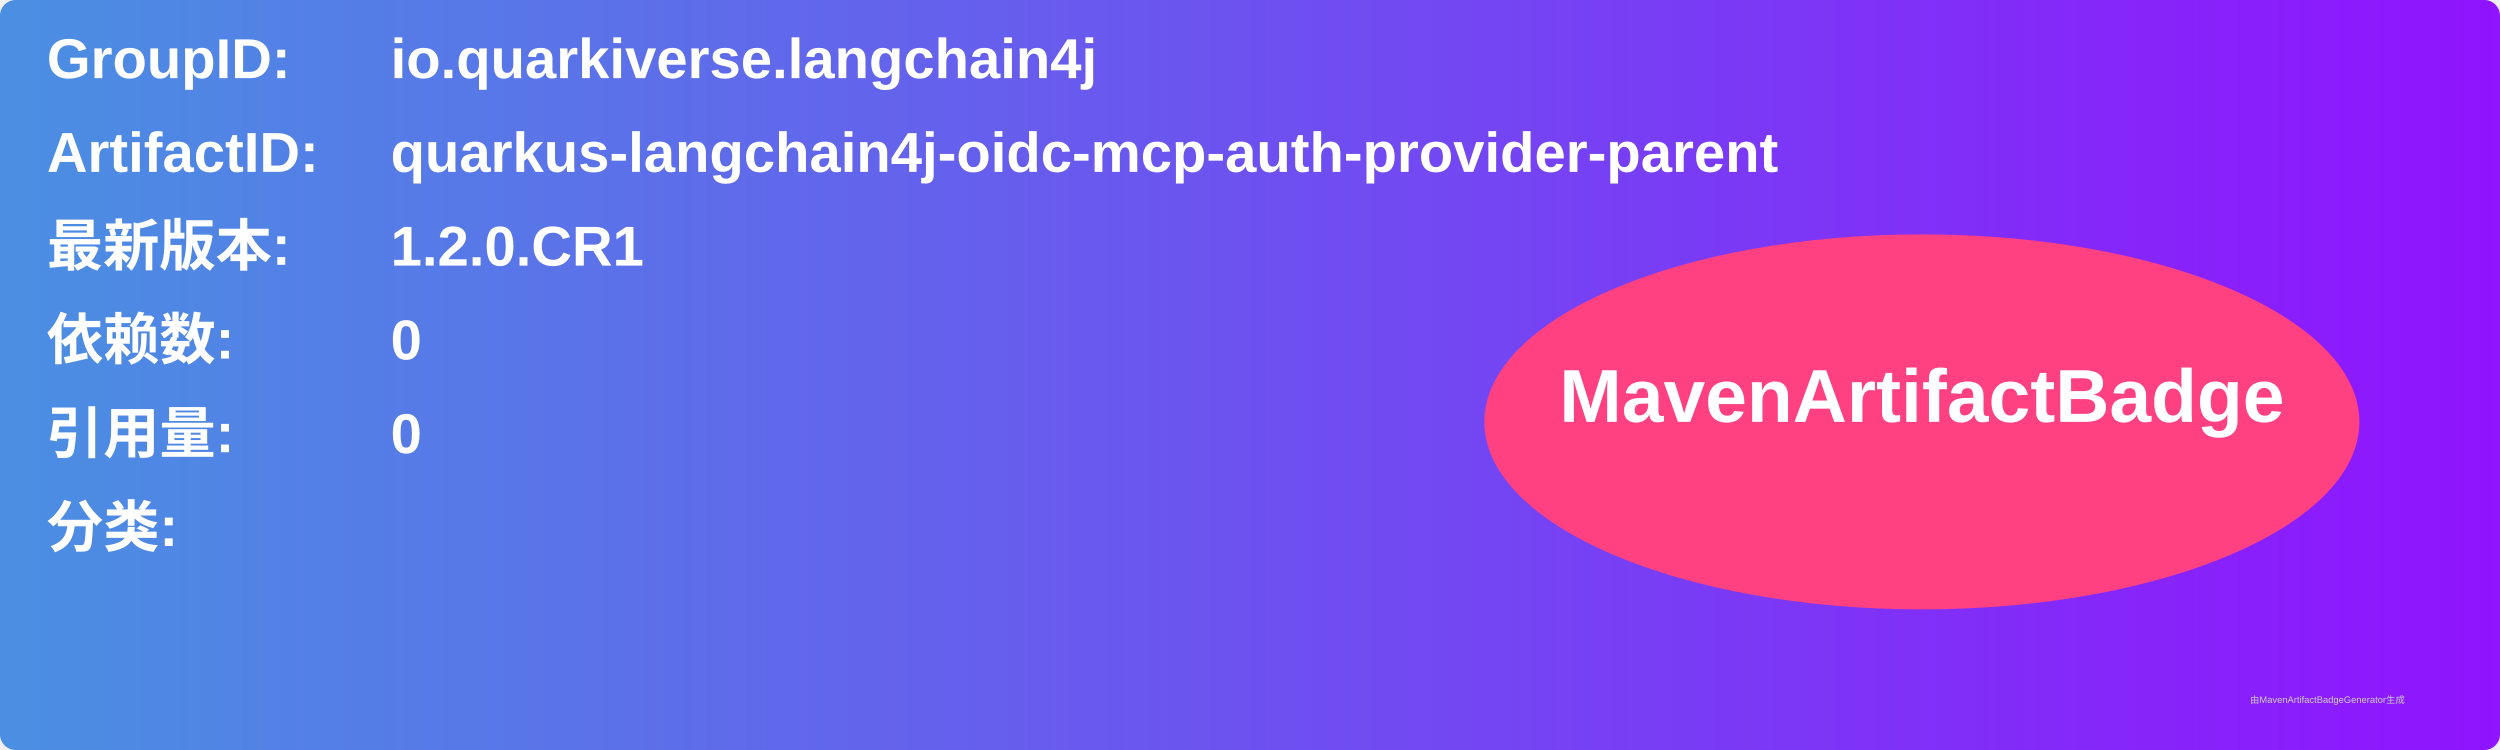
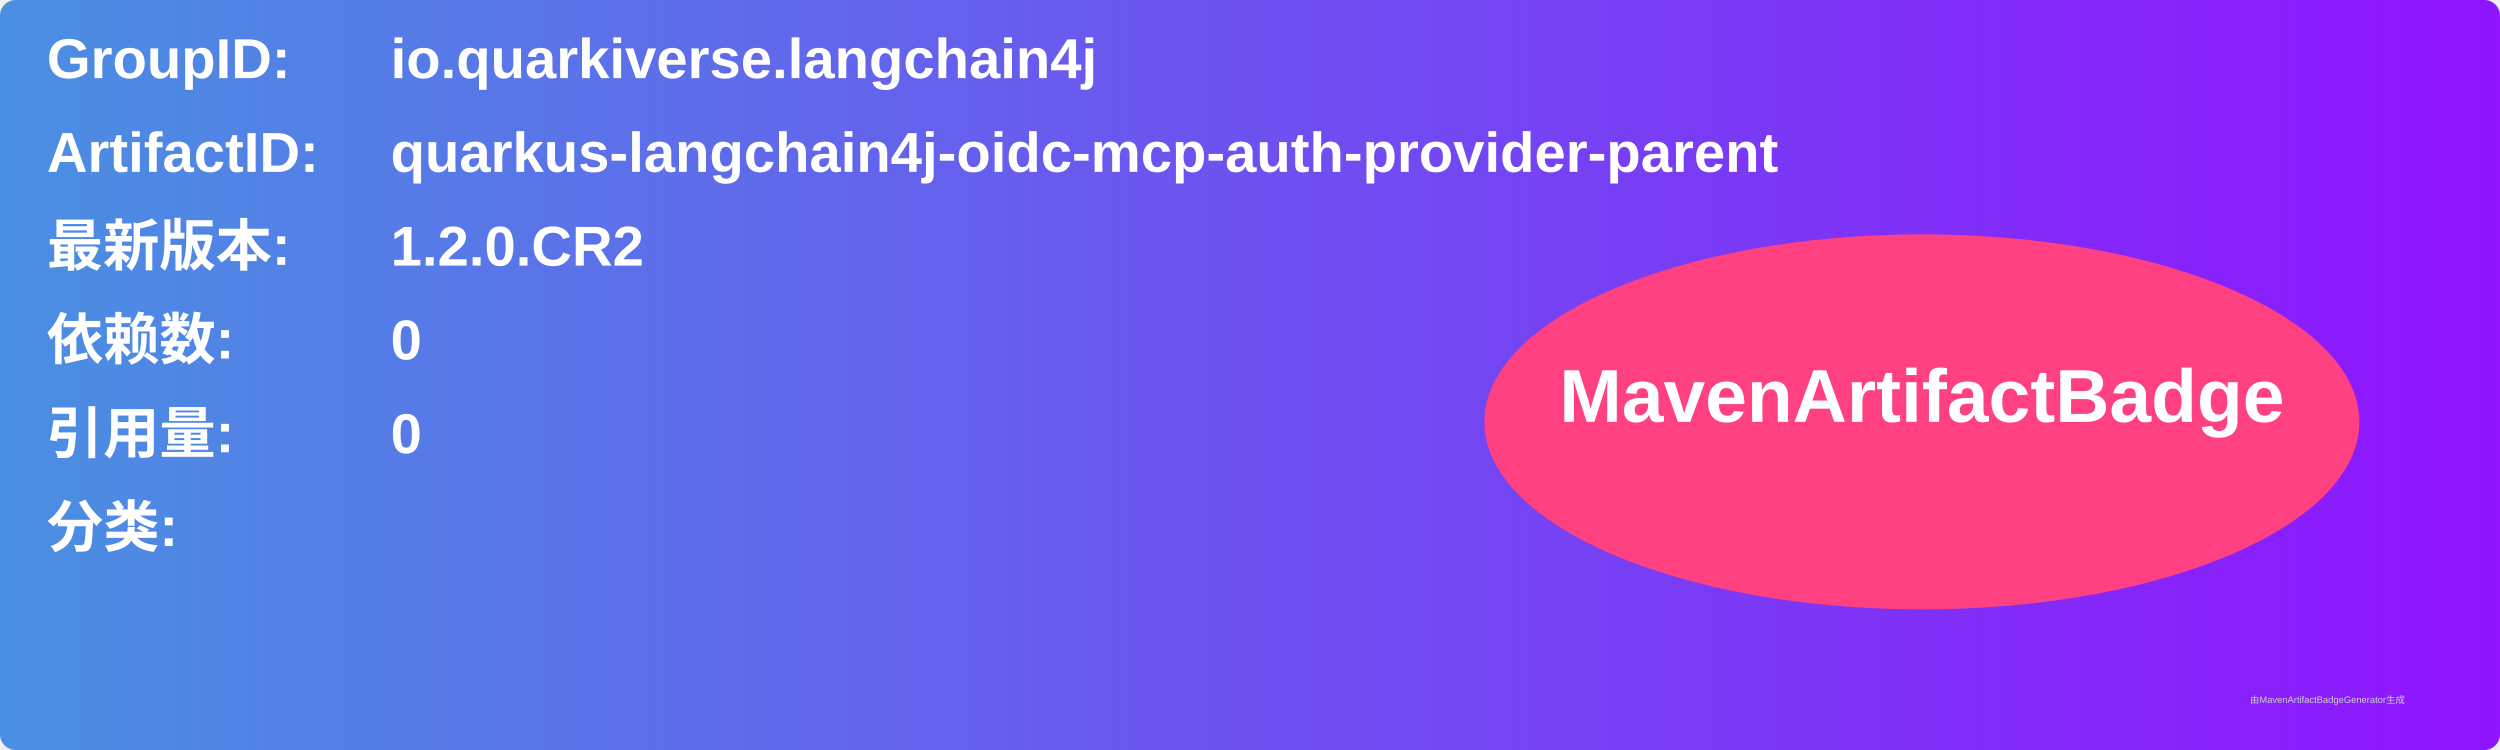
<svg xmlns="http://www.w3.org/2000/svg" width="800" height="240" viewBox="0 0 800 240">
  <linearGradient id="grad" x1="0%" y1="0%" x2="100%" y2="0%">
    <stop offset="0%" stop-color="#4a90e2" />
    <stop offset="100%" stop-color="#9013fe" />
  </linearGradient>
  <rect width="100%" height="100%" rx="5" ry="5" fill="url(#grad)" />
  <g transform="translate(15, 15)">
    <text x="0" y="10" font-family="Arial" font-size="18" fill="white" font-weight="bold" width="260">GroupID:</text>
    <text x="110" y="10" font-family="Arial" font-size="18" fill="white" font-weight="bold" width="460">io.quarkiverse.langchain4j</text>
    <text x="0" y="40" font-family="Arial" font-size="18" fill="white" font-weight="bold" width="260">ArtifactID:</text>
    <text x="110" y="40" font-family="Arial" font-size="18" fill="white" font-weight="bold" width="460">quarkus-langchain4j-oidc-mcp-auth-provider-parent</text>
    <text x="0" y="70" font-family="Arial" font-size="18" fill="white" font-weight="bold">最新版本:</text>
    <text x="110" y="70" font-family="Arial" font-size="18" fill="white" font-weight="bold">
-       <tspan font-weight="bold">1.2.0.CR1</tspan>
+       <tspan font-weight="bold">1.2.0.CR2</tspan>
    </text>
    <text x="0" y="100" font-family="Arial" font-size="18" fill="white" font-weight="bold">依赖数: </text>
    <text x="110" y="100" font-family="Arial" font-size="18" fill="white">
      <tspan font-weight="bold">0</tspan>
    </text>
    <text x="0" y="130" font-family="Arial" font-size="18" fill="white" font-weight="bold">引用量: </text>
    <text x="110" y="130" font-family="Arial" font-size="18" fill="white">
      <tspan font-weight="bold">0</tspan>
    </text>
    <text x="0" y="160" font-family="Arial" font-size="18" fill="white" font-weight="bold">分类:</text>
    <text x="10" y="190" font-family="Arial" font-size="10" fill="white">
      <tspan font-weight="bold" />
    </text>
    <ellipse cx="600" cy="120" rx="140" ry="60" fill="#ff4081" />
    <text x="600" y="120" text-anchor="middle" font-family="Arial" font-size="24" fill="white" font-weight="bold">MavenArtifactBadge</text>
  </g>
  <text x="720" y="225" font-family="Arial" font-size="3" fill="#d0d0d0">由MavenArtifactBadgeGenerator生成</text>
</svg>
